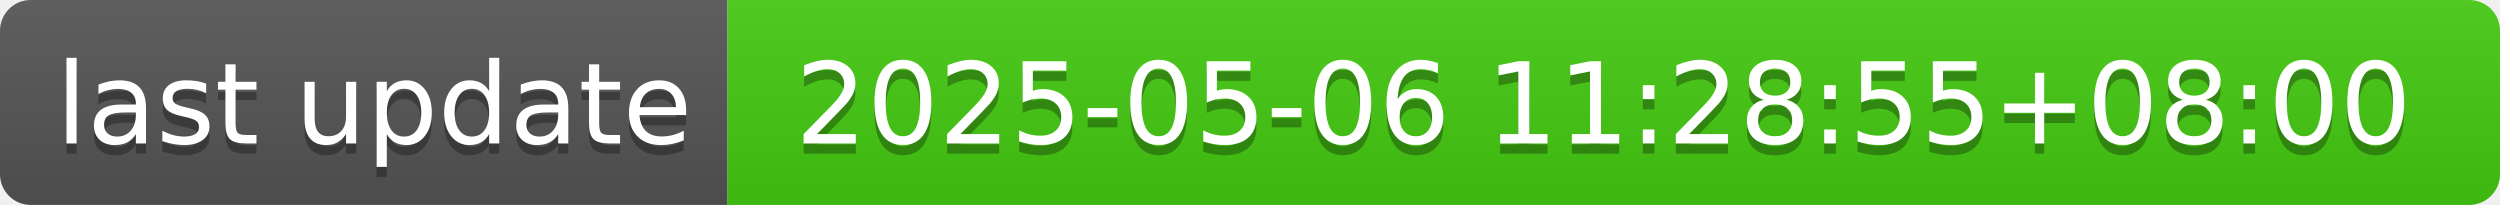
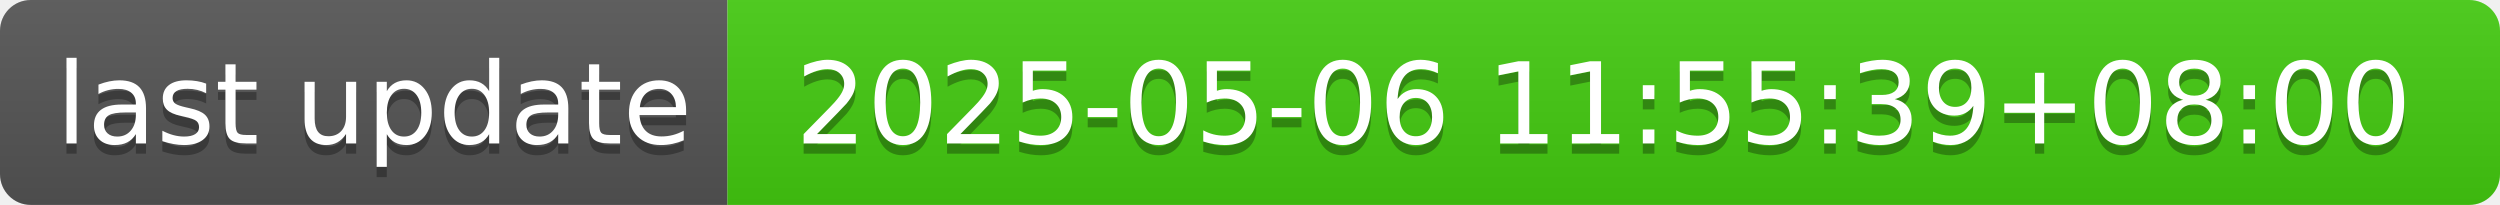
- <svg xmlns="http://www.w3.org/2000/svg" width="244" height="20" role="img" aria-label="last update: 2025-05-06 11:28:55+08:00">
+ <svg xmlns="http://www.w3.org/2000/svg" width="244" height="20" role="img" aria-label="last update: 2025-05-06 11:55:39+08:00">
  <linearGradient id="s" x2="0" y2="100%">
    <stop offset="0" stop-color="#bbb" stop-opacity=".1" />
    <stop offset="1" stop-opacity=".1" />
  </linearGradient>
  <clipPath id="r">
    <rect width="244" height="20" rx="3" fill="#fff" />
  </clipPath>
  <g clip-path="url(#r)">
    <rect width="71" height="20" fill="#555" />
    <rect x="71" width="173" height="20" fill="#4c1" />
    <rect width="244" height="20" fill="url(#s)" />
  </g>
  <g fill="#fff" text-anchor="middle" font-family="Verdana,Geneva,DejaVu Sans,sans-serif" text-rendering="geometricPrecision" font-size="110">
    <text aria-hidden="true" x="365" y="150" fill="#010101" fill-opacity=".3" transform="scale(.1)" textLength="610">last update</text>
    <text x="365" y="140" transform="scale(.1)" fill="#fff" textLength="610">last update</text>
-     <text aria-hidden="true" x="1565" y="150" fill="#010101" fill-opacity=".3" transform="scale(.1)" textLength="1630">2025-05-06 11:28:55+08:00</text>
-     <text x="1565" y="140" transform="scale(.1)" fill="#fff" textLength="1630">2025-05-06 11:28:55+08:00</text>
+     <text aria-hidden="true" x="1565" y="150" fill="#010101" fill-opacity=".3" transform="scale(.1)" textLength="1630">2025-05-06 11:55:39+08:00</text>
+     <text x="1565" y="140" transform="scale(.1)" fill="#fff" textLength="1630">2025-05-06 11:55:39+08:00</text>
  </g>
</svg>
